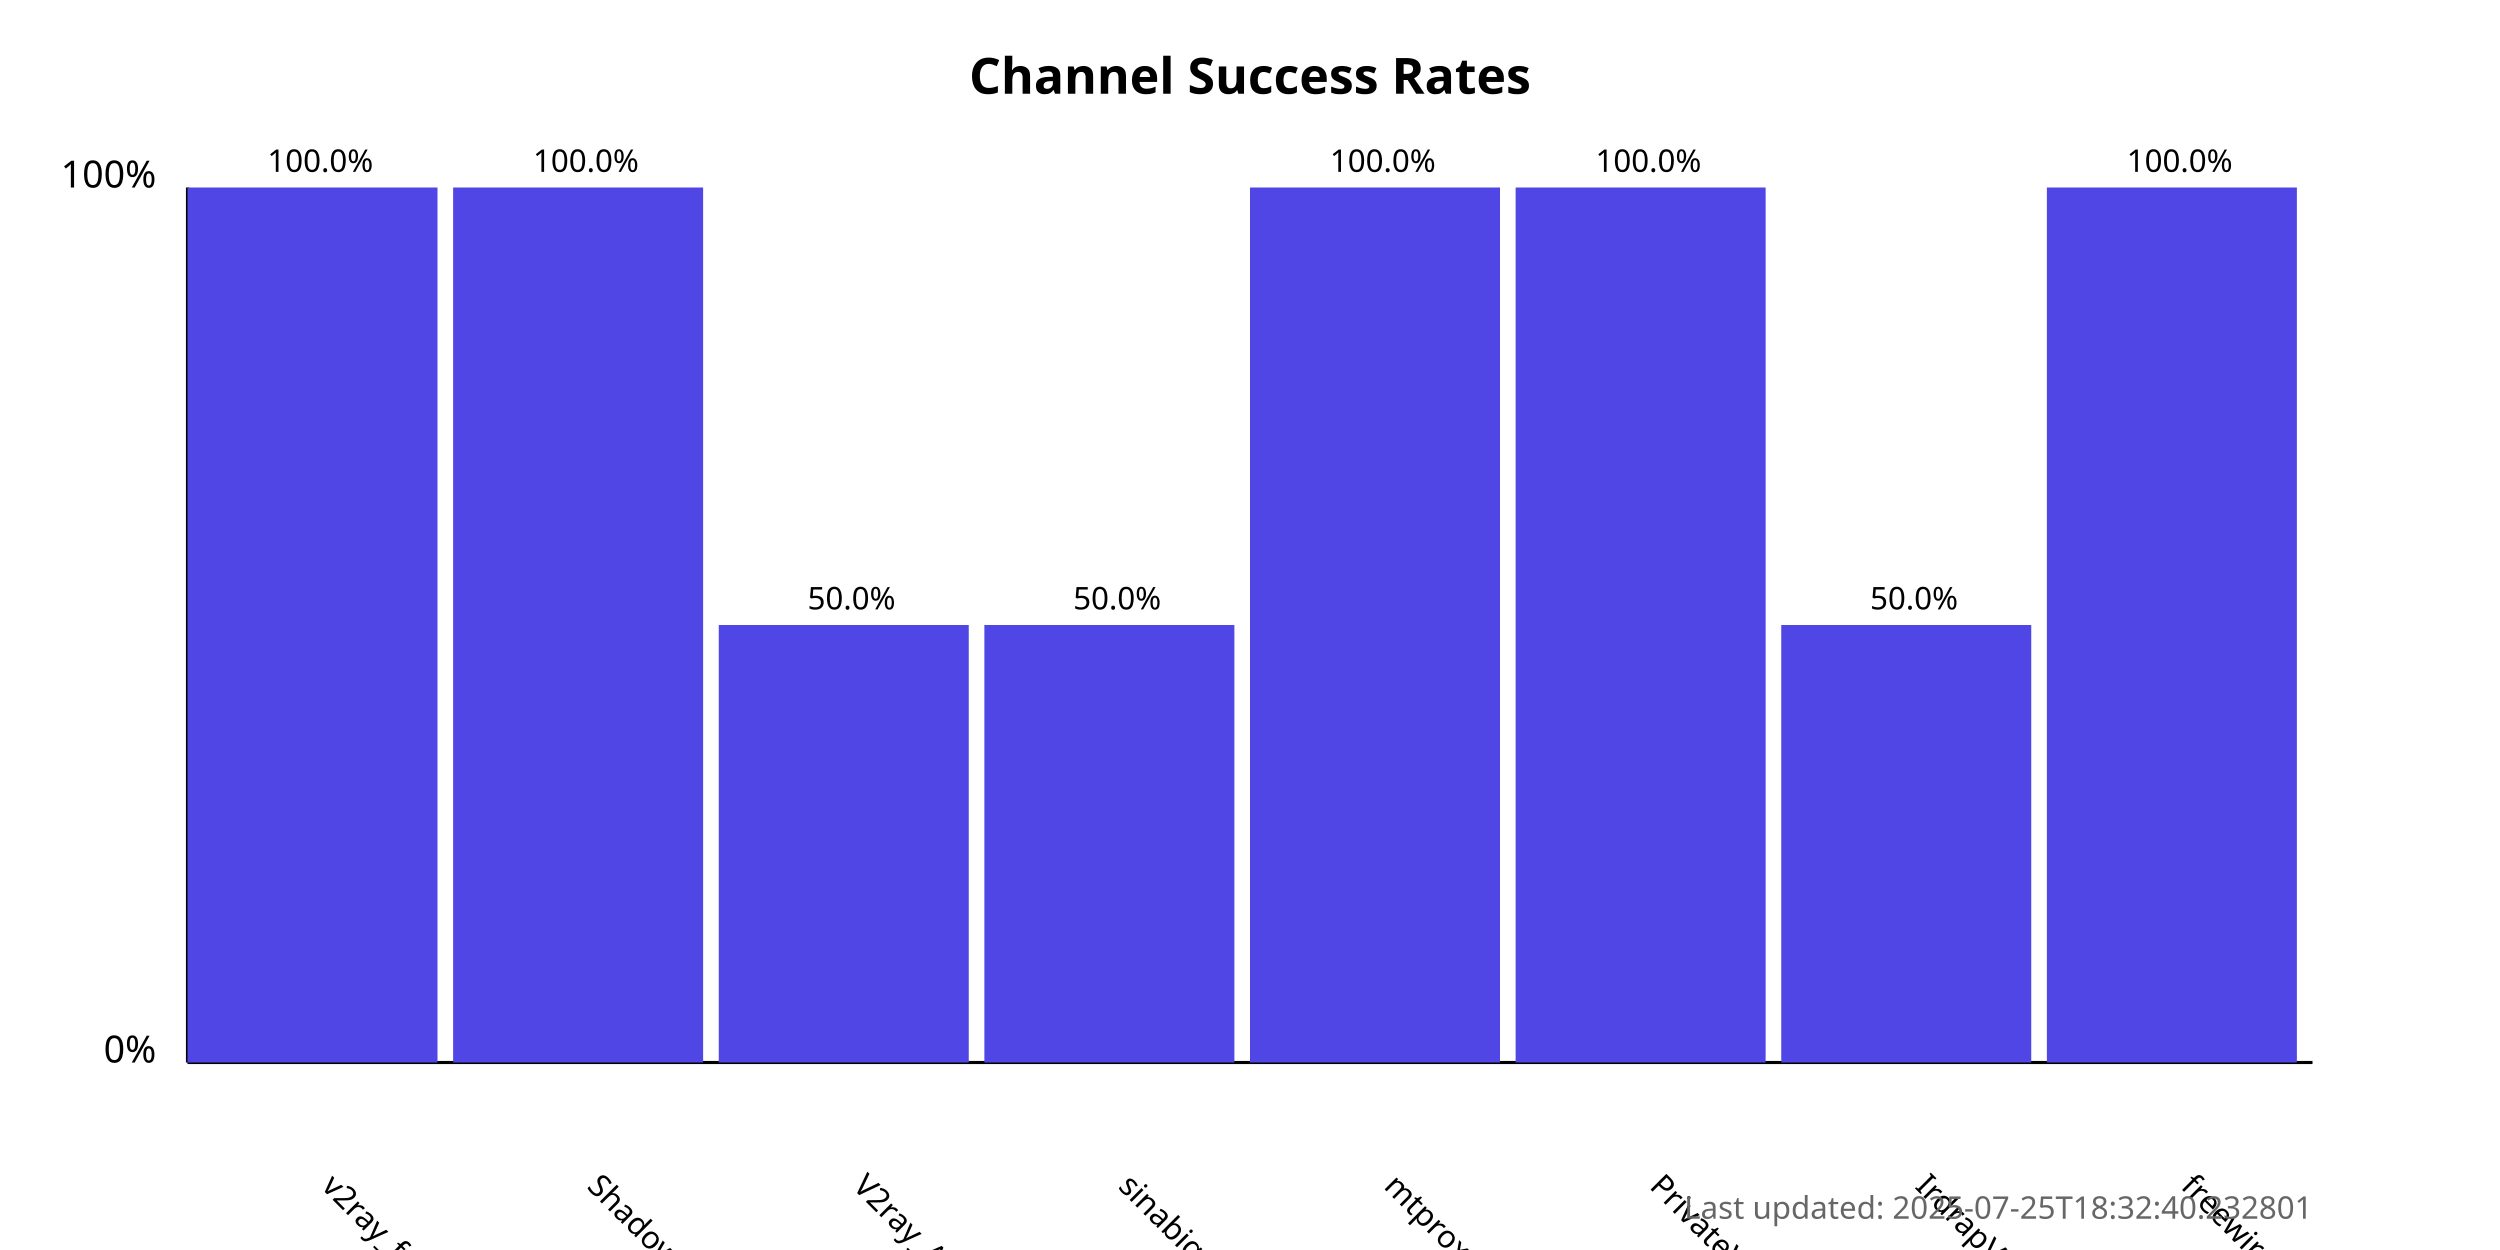
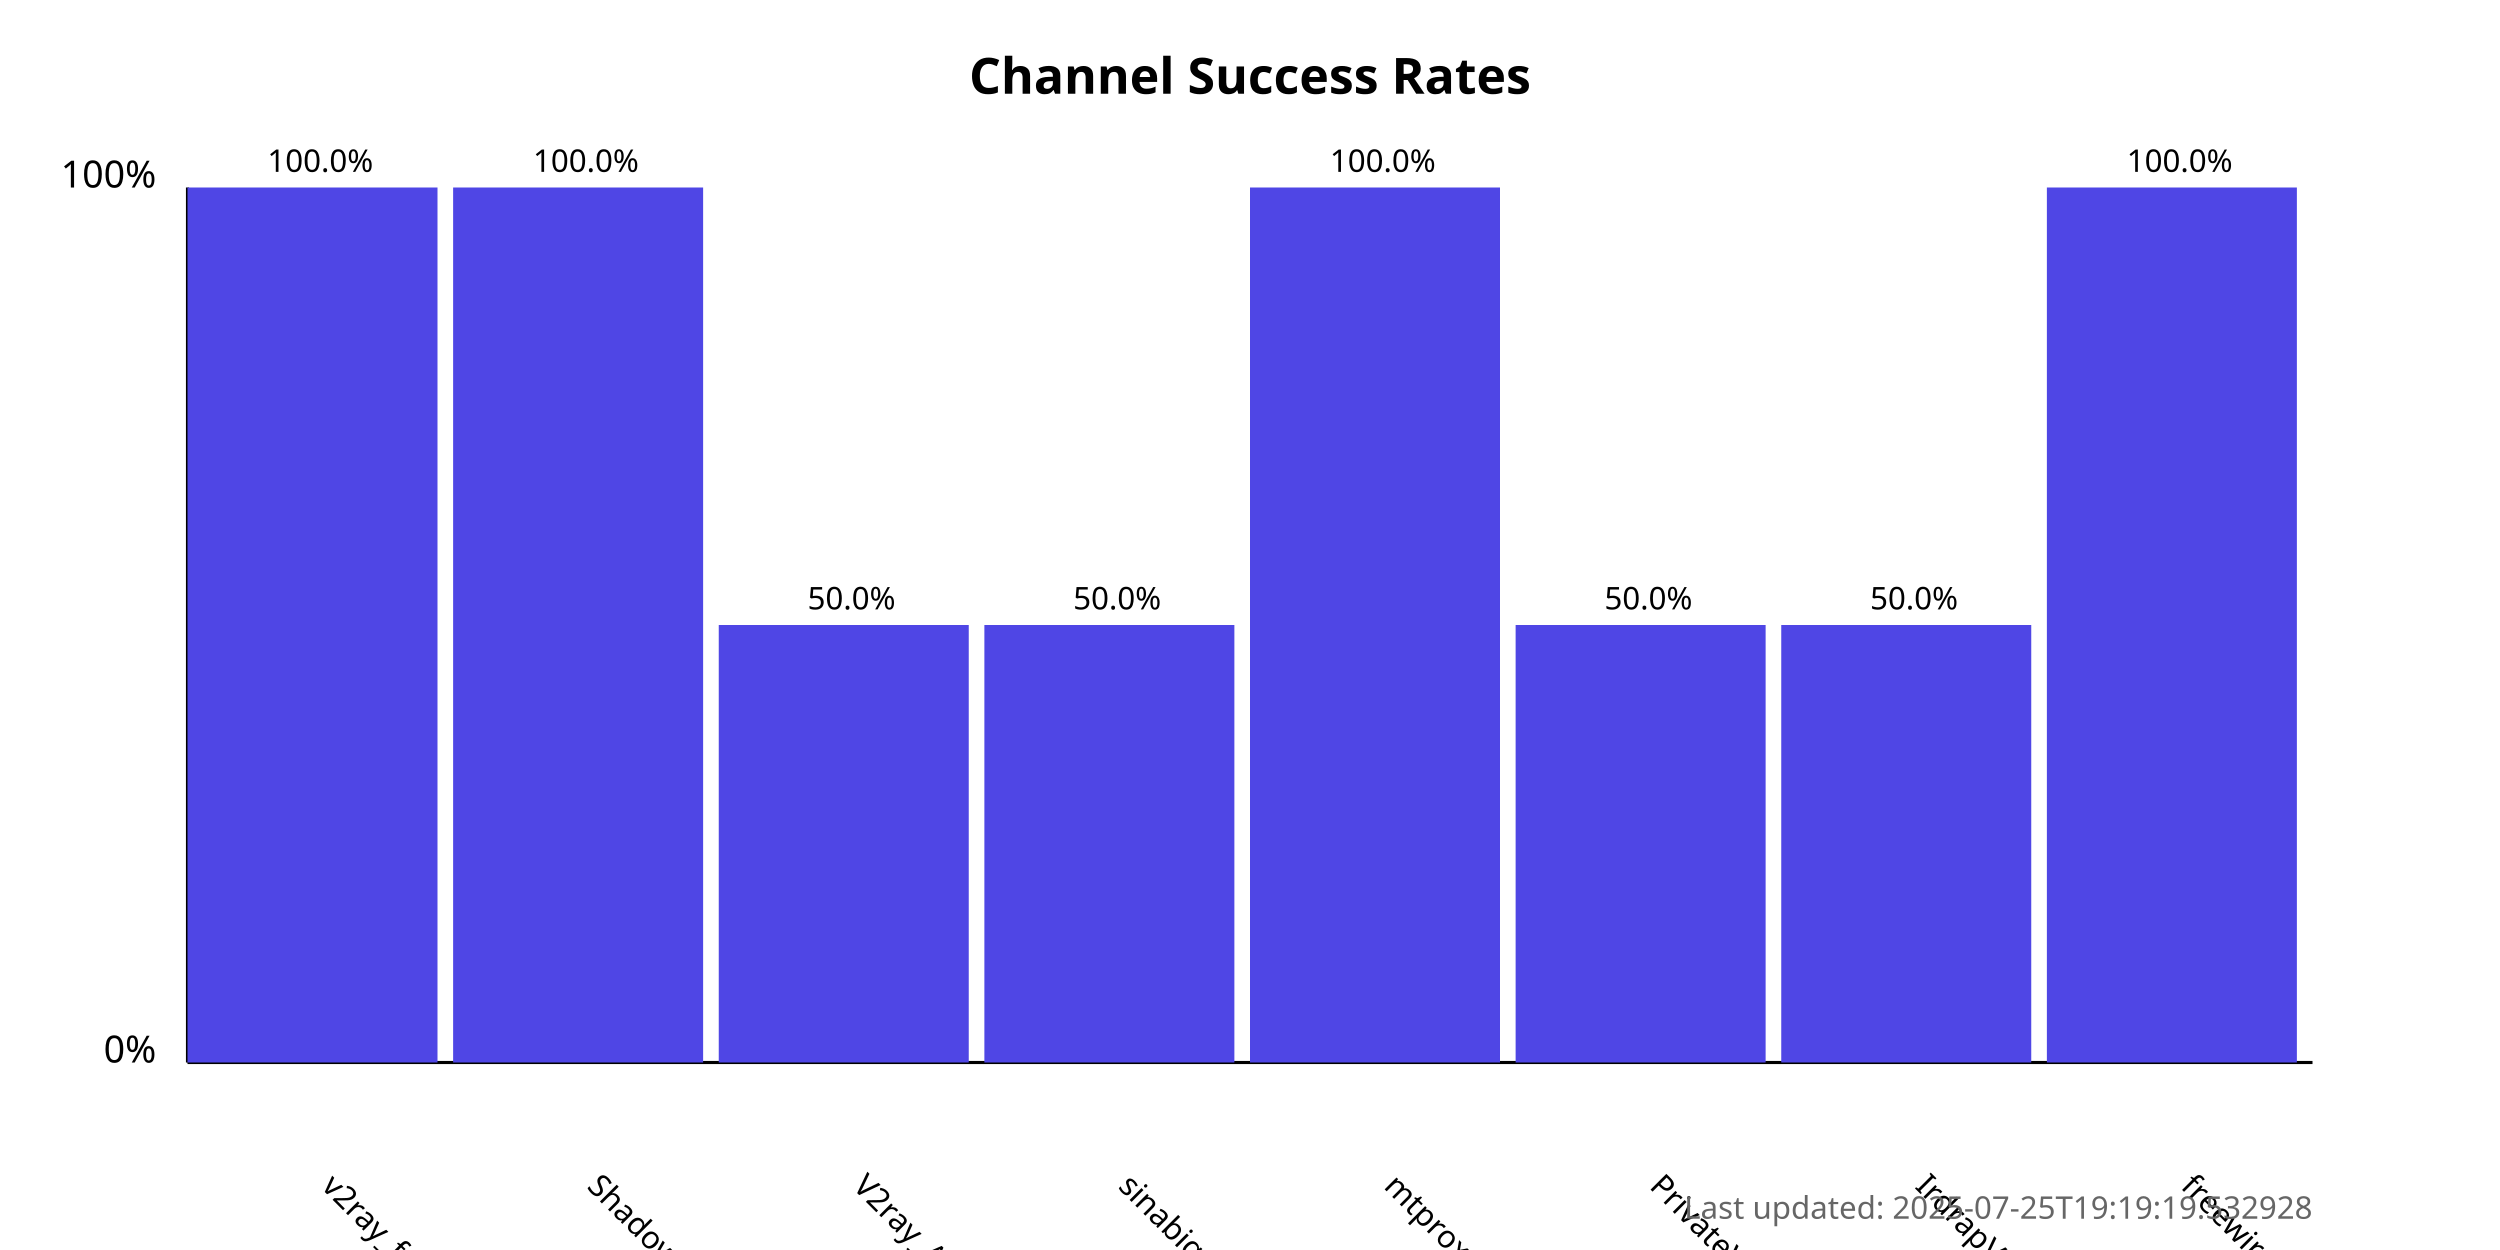
<svg xmlns="http://www.w3.org/2000/svg" width="800" height="400">
  <style>
            .chart-title { font: bold 16px sans-serif; }
            .axis-label { font: 12px sans-serif; }
            .tick-label { font: 10px sans-serif; }
            .bar { fill: #4f46e5; }
            .bar:hover { fill: #6366f1; }
            .timestamp { font: 10px sans-serif; fill: #666; }
        </style>
  <text x="400.0" y="30" text-anchor="middle" class="chart-title">
            Channel Success Rates
        </text>
  <line x1="60" y1="340" x2="60" y2="60" stroke="black" stroke-width="1" />
  <line x1="60" y1="340" x2="740" y2="340" stroke="black" stroke-width="1" />
  <text x="50" y="340" text-anchor="end" class="axis-label">0%</text>
  <text x="50" y="60" text-anchor="end" class="axis-label">100%</text>
  <g>
    <rect x="60" y="60.0" width="80.0" height="280.0" class="bar" />
    <text x="102.5" y="380" transform="rotate(45, 102.5, 380)" text-anchor="start" class="tick-label">
                v2ray_free_conf
            </text>
    <text x="102.5" y="55.0" text-anchor="middle" class="tick-label">
                100.0%
            </text>
  </g>
  <g>
    <rect x="145.0" y="60.0" width="80.0" height="280.0" class="bar" />
    <text x="187.5" y="380" transform="rotate(45, 187.5, 380)" text-anchor="start" class="tick-label">
                ShadowProxy66
            </text>
    <text x="187.5" y="55.0" text-anchor="middle" class="tick-label">
                100.0%
            </text>
  </g>
  <g>
    <rect x="230.0" y="200.0" width="80.0" height="140.0" class="bar" />
    <text x="272.5" y="380" transform="rotate(45, 272.5, 380)" text-anchor="start" class="tick-label">
                V2ray_Alpha
            </text>
    <text x="272.5" y="195.0" text-anchor="middle" class="tick-label">
                50.0%
            </text>
  </g>
  <g>
    <rect x="315.0" y="200.0" width="80.0" height="140.0" class="bar" />
    <text x="357.5" y="380" transform="rotate(45, 357.5, 380)" text-anchor="start" class="tick-label">
                sinabigo
            </text>
    <text x="357.5" y="195.0" text-anchor="middle" class="tick-label">
                50.0%
            </text>
  </g>
  <g>
    <rect x="400.0" y="60.0" width="80.0" height="280.0" class="bar" />
    <text x="442.5" y="380" transform="rotate(45, 442.5, 380)" text-anchor="start" class="tick-label">
                mtproxy_lists
            </text>
    <text x="442.5" y="55.0" text-anchor="middle" class="tick-label">
                100.0%
            </text>
  </g>
  <g>
-     <rect x="485.0" y="60.0" width="80.0" height="280.0" class="bar" />
+     <rect x="485.0" y="200.0" width="80.0" height="140.0" class="bar" />
    <text x="527.5" y="380" transform="rotate(45, 527.5, 380)" text-anchor="start" class="tick-label">
                PrivateVPNs
            </text>
-     <text x="527.5" y="55.0" text-anchor="middle" class="tick-label">
-                 100.0%
+     <text x="527.5" y="195.0" text-anchor="middle" class="tick-label">
+                 50.0%
            </text>
  </g>
  <g>
    <rect x="570.0" y="200.0" width="80.0" height="140.0" class="bar" />
    <text x="612.5" y="380" transform="rotate(45, 612.5, 380)" text-anchor="start" class="tick-label">
                IrdrapVPNnews
            </text>
    <text x="612.5" y="195.0" text-anchor="middle" class="tick-label">
                50.0%
            </text>
  </g>
  <g>
    <rect x="655.0" y="60.0" width="80.0" height="280.0" class="bar" />
    <text x="697.5" y="380" transform="rotate(45, 697.5, 380)" text-anchor="start" class="tick-label">
                freewireguard
            </text>
    <text x="697.5" y="55.0" text-anchor="middle" class="tick-label">
                100.0%
            </text>
  </g>
  <text x="740" y="390" text-anchor="end" class="timestamp">
-             Last updated: 2025-07-25T18:32:40.232801
+             Last updated: 2025-07-25T19:19:19.532928
        </text>
</svg>
